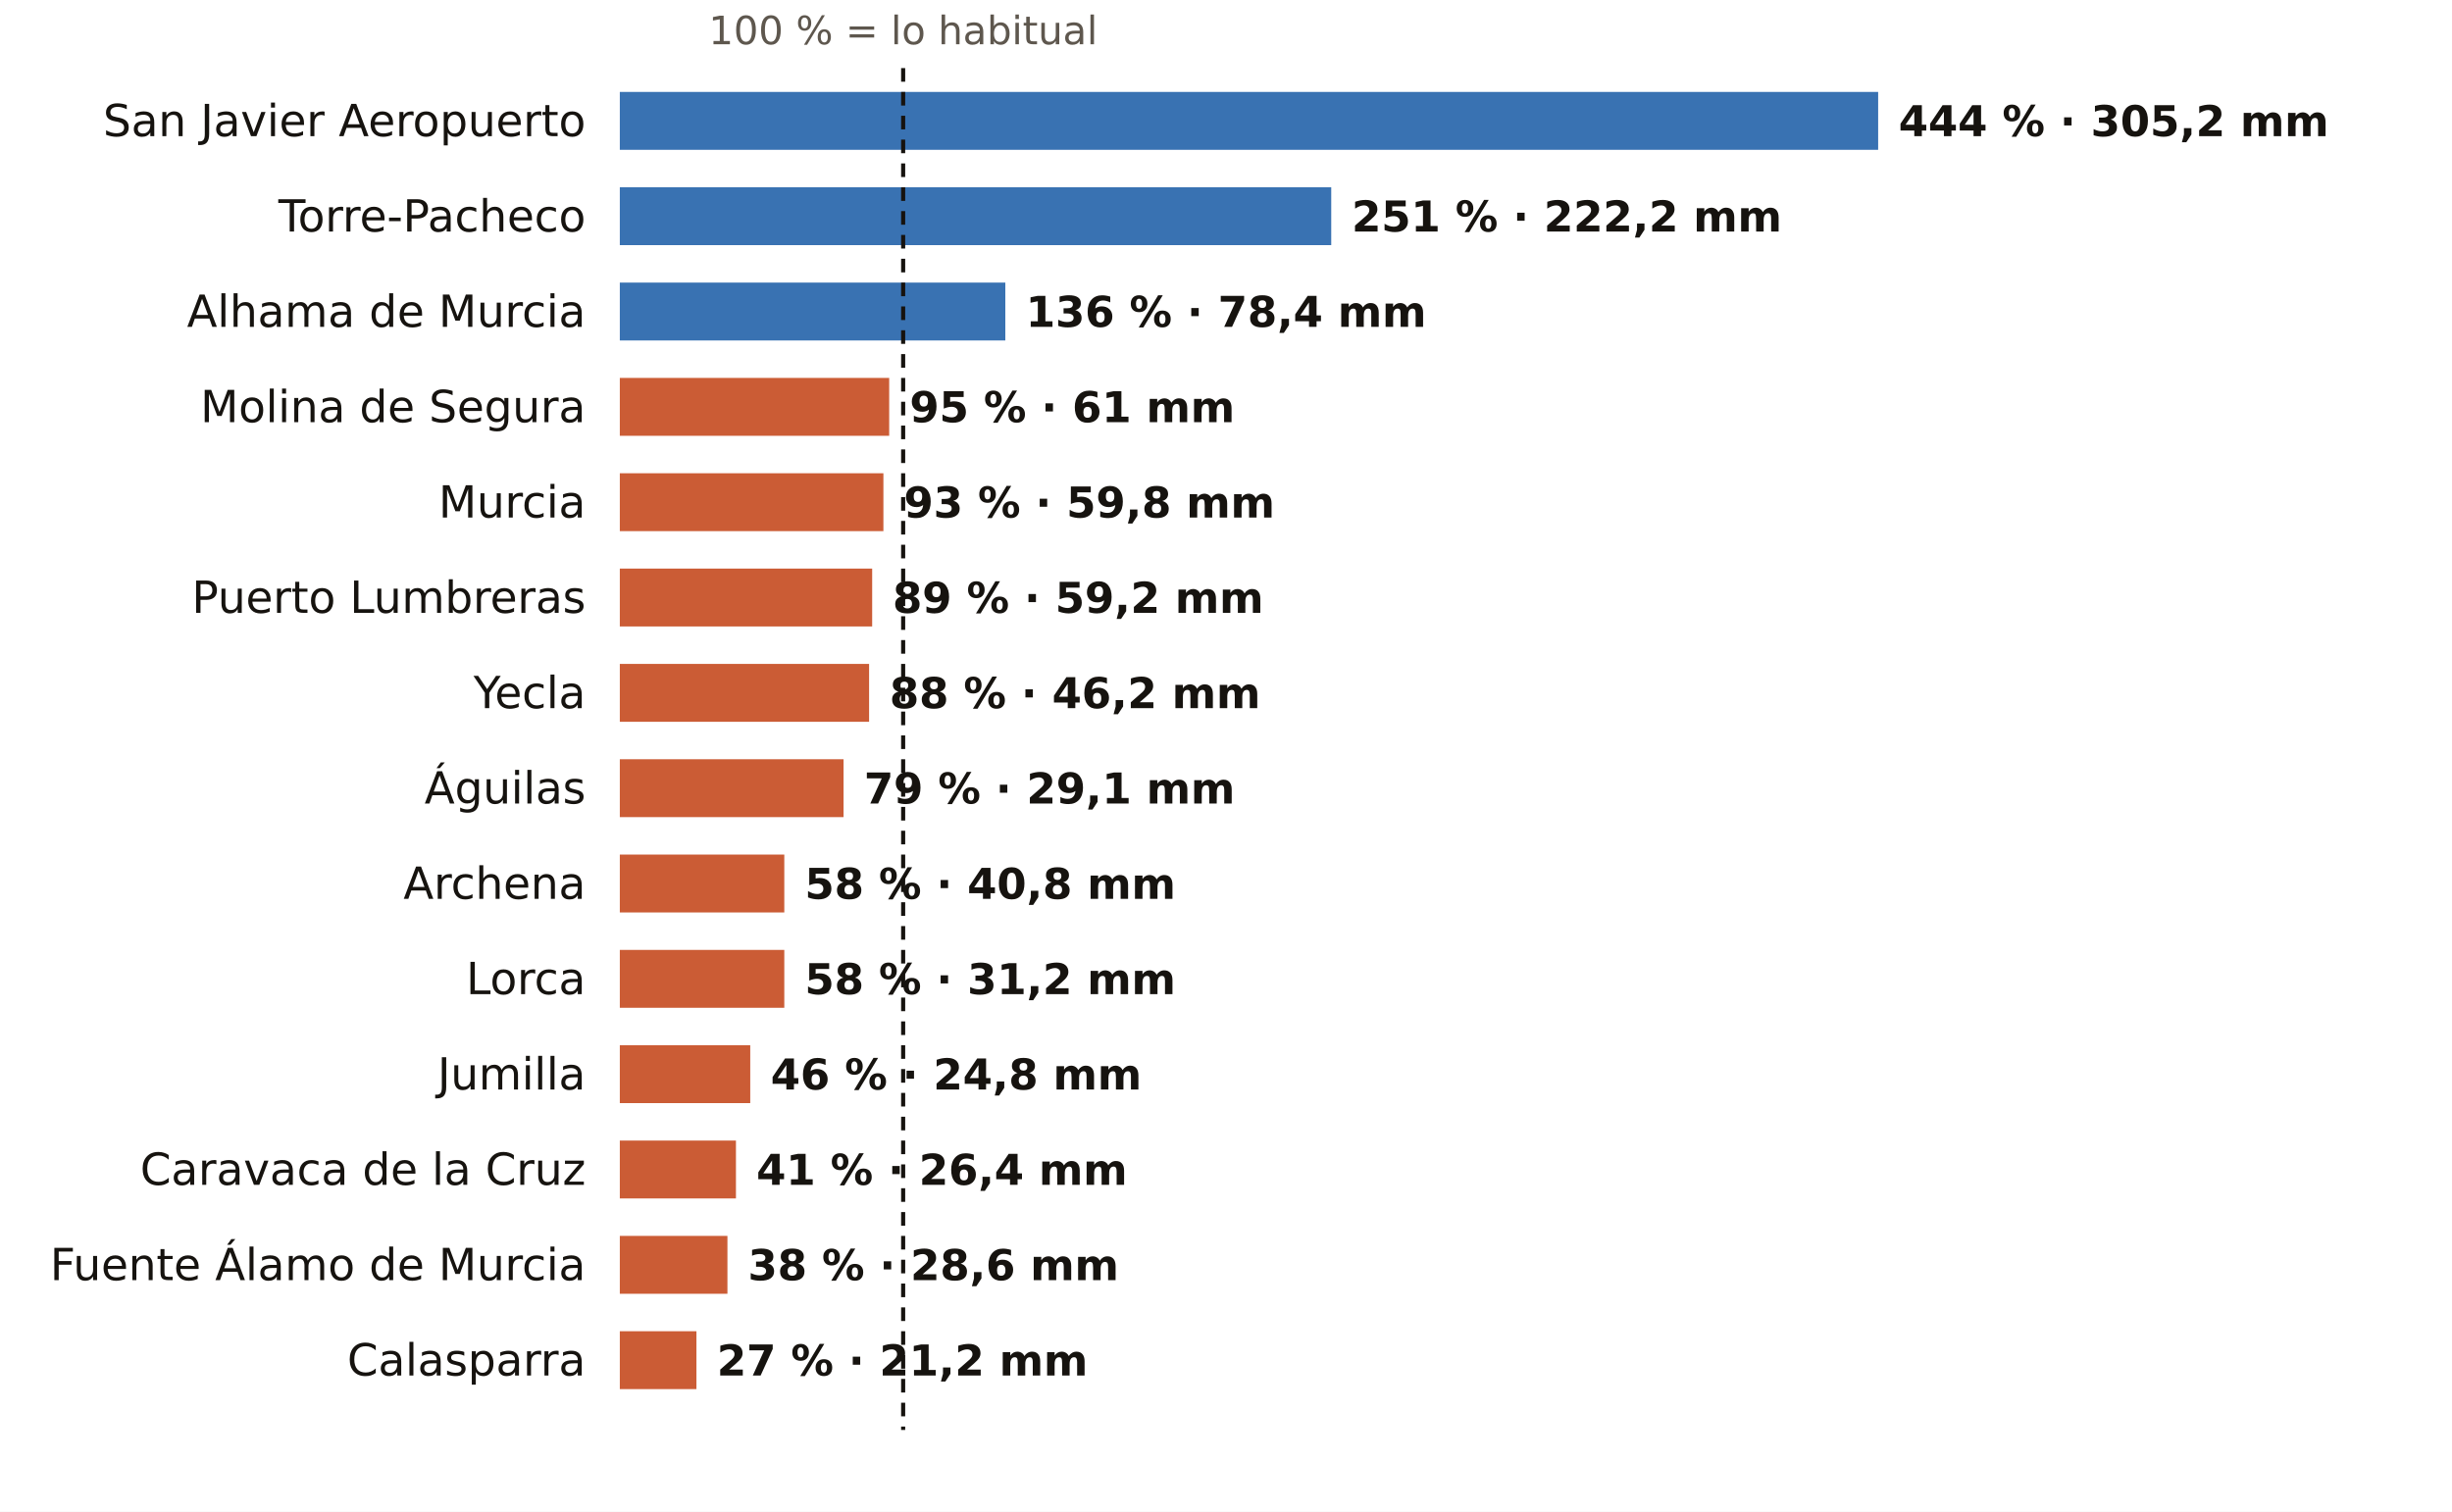
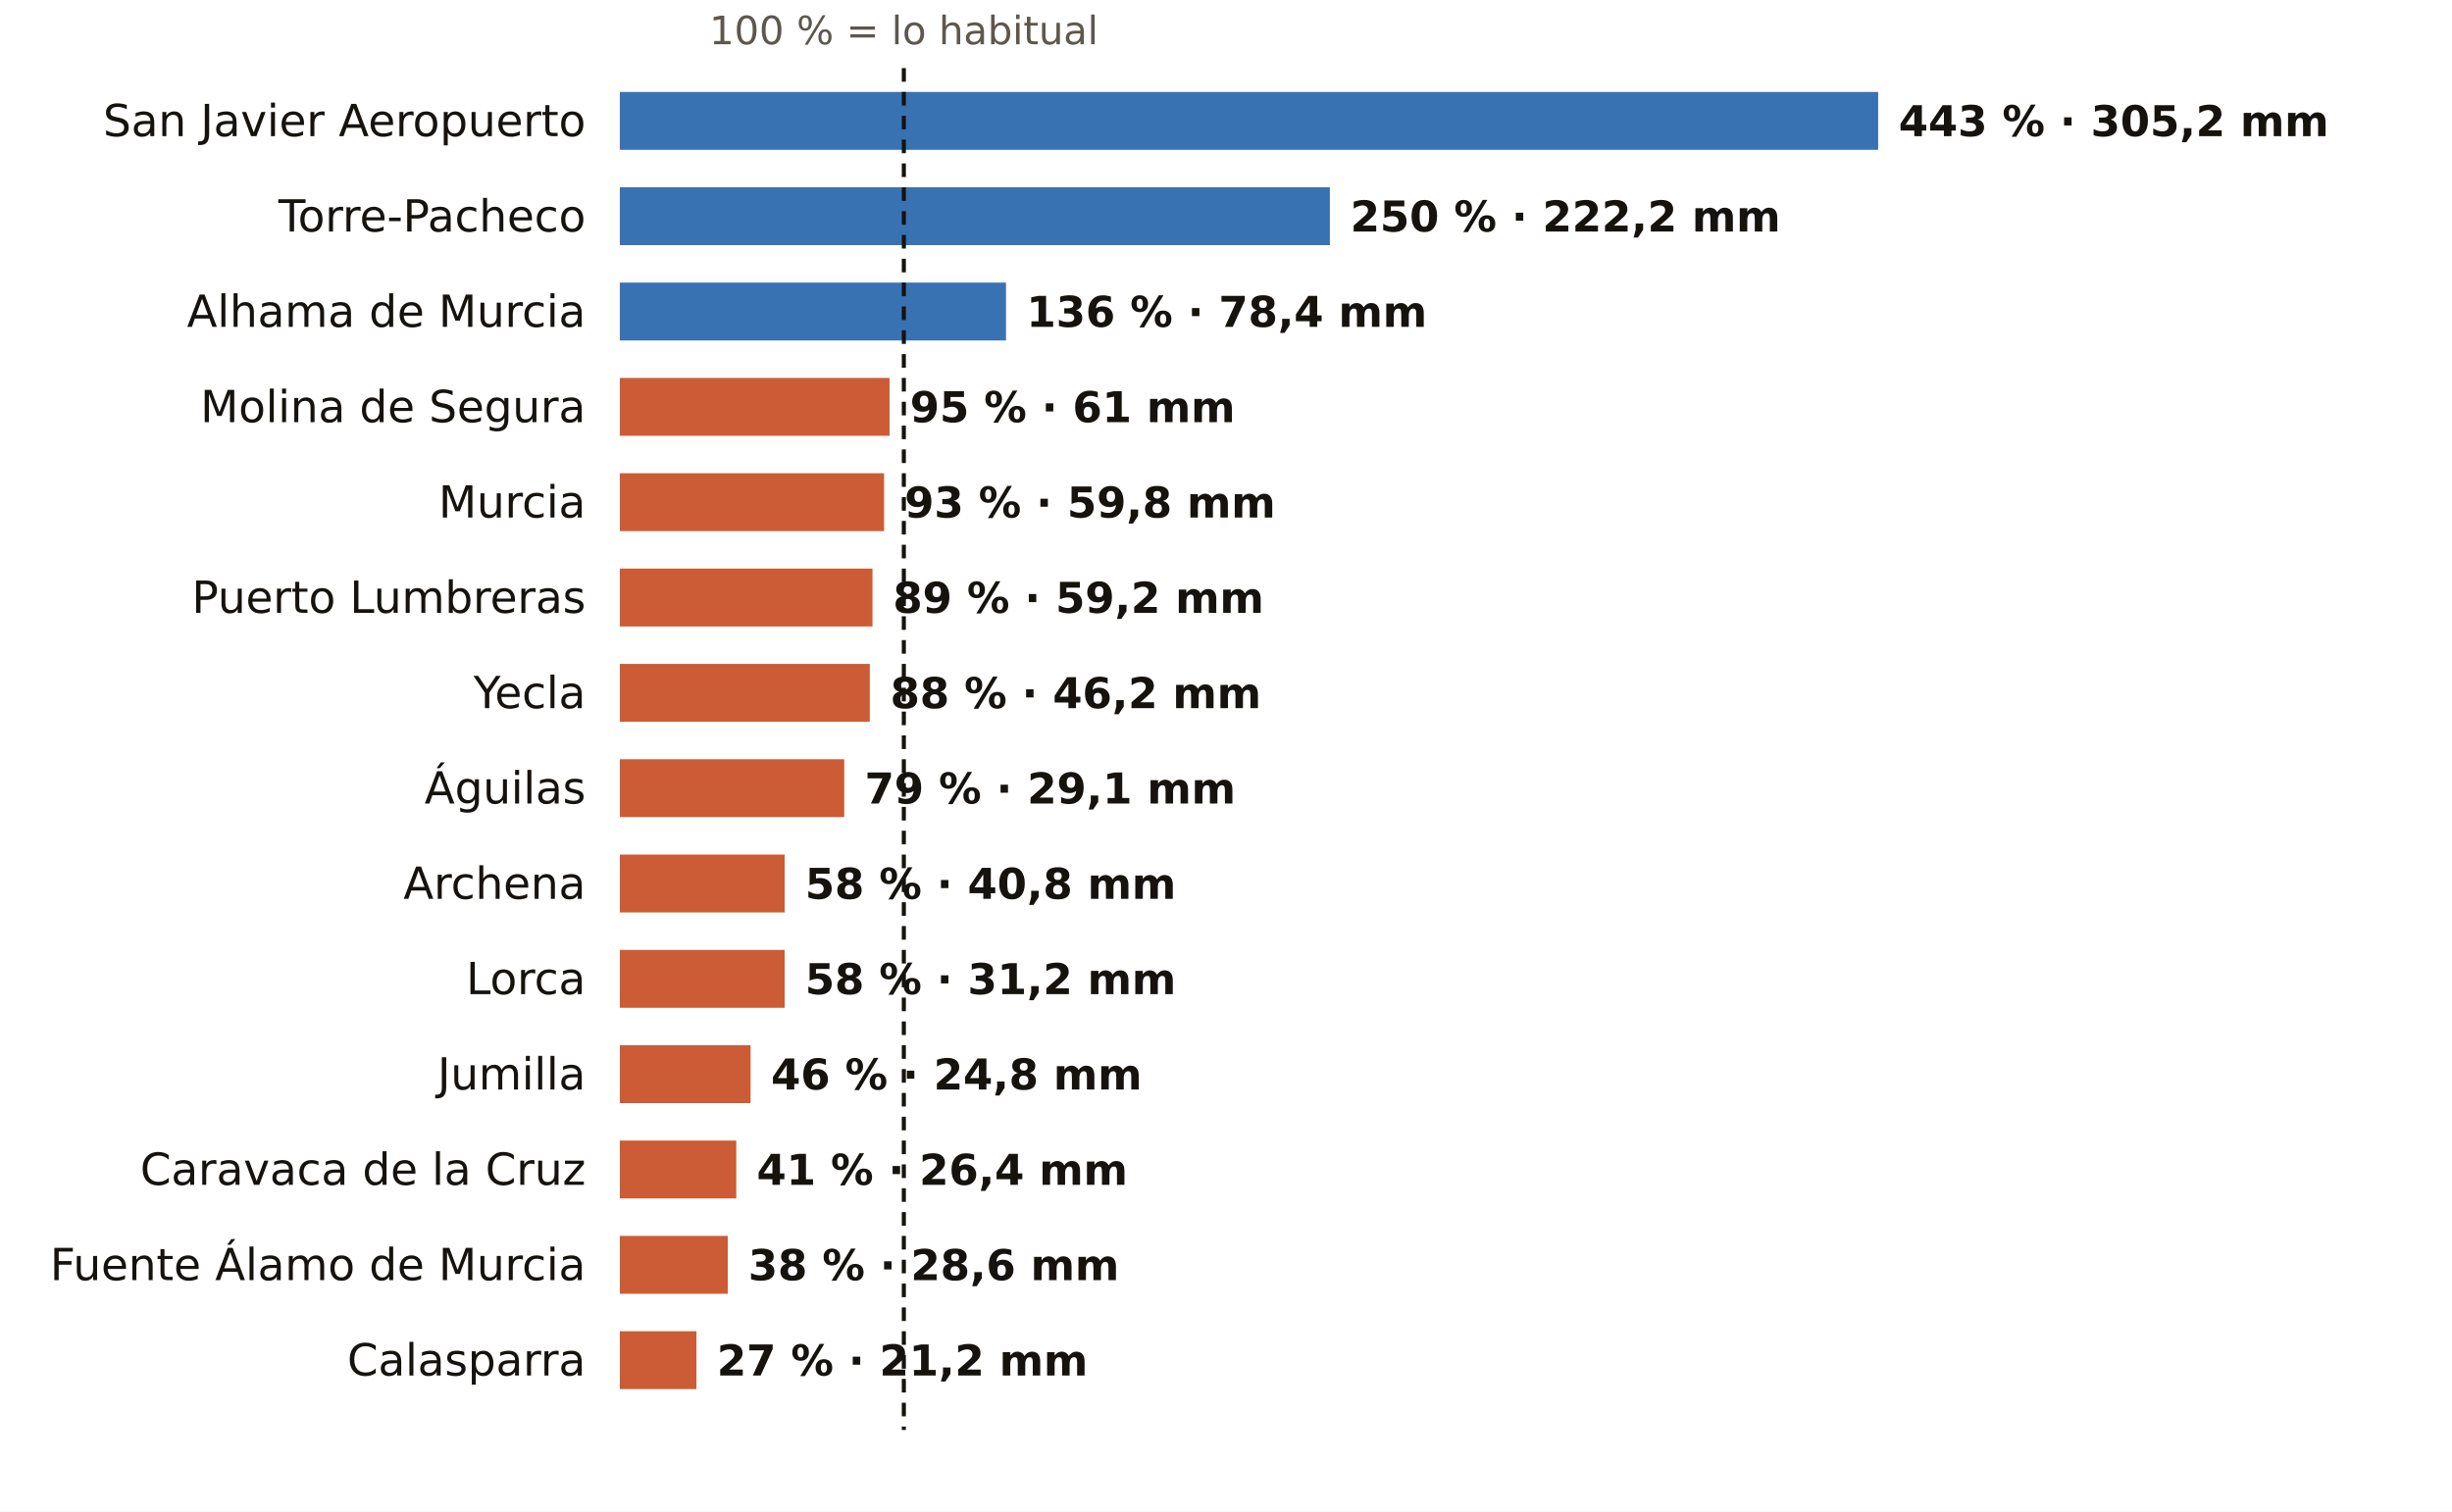
<svg xmlns="http://www.w3.org/2000/svg" viewBox="0 0 720 444" width="720" height="444" role="img" aria-label="El otoño en los pluviómetros de AEMET de Murcia: % de lo habitual">
  <rect width="720" height="444" fill="#FFFFFF" />
-   <text x="265.2" y="13.0" font-size="11.5" fill="#5E574E" text-anchor="middle" font-weight="400" font-family="Public Sans, DejaVu Sans, Arial, sans-serif">100 % = lo habitual</text>
+   <text x="265.4" y="13.0" font-size="11.5" fill="#5E574E" text-anchor="middle" font-weight="400" font-family="Public Sans, DejaVu Sans, Arial, sans-serif">100 % = lo habitual</text>
  <text x="172.0" y="40.0" font-size="13" fill="#16130F" text-anchor="end" font-weight="500" font-family="Public Sans, DejaVu Sans, Arial, sans-serif">San Javier Aeropuerto</text>
  <rect x="182" y="27" width="369.5" height="17" fill="#1F5FA8" opacity="0.88" />
-   <text x="557.5" y="40.0" font-size="12.5" fill="#16130F" text-anchor="start" font-weight="600" font-family="Public Sans, DejaVu Sans, Arial, sans-serif">444 % · 305,2 mm</text>
+   <text x="557.5" y="40.0" font-size="12.5" fill="#16130F" text-anchor="start" font-weight="600" font-family="Public Sans, DejaVu Sans, Arial, sans-serif">443 % · 305,2 mm</text>
  <text x="172.0" y="68.0" font-size="13" fill="#16130F" text-anchor="end" font-weight="500" font-family="Public Sans, DejaVu Sans, Arial, sans-serif">Torre-Pacheco</text>
-   <rect x="182" y="55" width="208.9" height="17" fill="#1F5FA8" opacity="0.88" />
-   <text x="396.9" y="68.0" font-size="12.5" fill="#16130F" text-anchor="start" font-weight="600" font-family="Public Sans, DejaVu Sans, Arial, sans-serif">251 % · 222,2 mm</text>
+   <rect x="182" y="55" width="208.5" height="17" fill="#1F5FA8" opacity="0.88" />
+   <text x="396.5" y="68.0" font-size="12.5" fill="#16130F" text-anchor="start" font-weight="600" font-family="Public Sans, DejaVu Sans, Arial, sans-serif">250 % · 222,2 mm</text>
  <text x="172.0" y="96.0" font-size="13" fill="#16130F" text-anchor="end" font-weight="500" font-family="Public Sans, DejaVu Sans, Arial, sans-serif">Alhama de Murcia</text>
-   <rect x="182" y="83" width="113.2" height="17" fill="#1F5FA8" opacity="0.88" />
-   <text x="301.2" y="96.0" font-size="12.5" fill="#16130F" text-anchor="start" font-weight="600" font-family="Public Sans, DejaVu Sans, Arial, sans-serif">136 % · 78,4 mm</text>
+   <rect x="182" y="83" width="113.4" height="17" fill="#1F5FA8" opacity="0.88" />
+   <text x="301.4" y="96.0" font-size="12.5" fill="#16130F" text-anchor="start" font-weight="600" font-family="Public Sans, DejaVu Sans, Arial, sans-serif">136 % · 78,4 mm</text>
  <text x="172.0" y="124.0" font-size="13" fill="#16130F" text-anchor="end" font-weight="500" font-family="Public Sans, DejaVu Sans, Arial, sans-serif">Molina de Segura</text>
-   <rect x="182" y="111" width="79.1" height="17" fill="#C4461A" opacity="0.88" />
-   <text x="267.1" y="124.0" font-size="12.5" fill="#16130F" text-anchor="start" font-weight="600" font-family="Public Sans, DejaVu Sans, Arial, sans-serif">95 % · 61 mm</text>
+   <rect x="182" y="111" width="79.2" height="17" fill="#C4461A" opacity="0.88" />
+   <text x="267.2" y="124.0" font-size="12.5" fill="#16130F" text-anchor="start" font-weight="600" font-family="Public Sans, DejaVu Sans, Arial, sans-serif">95 % · 61 mm</text>
  <text x="172.0" y="152.0" font-size="13" fill="#16130F" text-anchor="end" font-weight="500" font-family="Public Sans, DejaVu Sans, Arial, sans-serif">Murcia</text>
-   <rect x="182" y="139" width="77.4" height="17" fill="#C4461A" opacity="0.88" />
-   <text x="265.4" y="152.0" font-size="12.5" fill="#16130F" text-anchor="start" font-weight="600" font-family="Public Sans, DejaVu Sans, Arial, sans-serif">93 % · 59,8 mm</text>
+   <rect x="182" y="139" width="77.6" height="17" fill="#C4461A" opacity="0.88" />
+   <text x="265.6" y="152.0" font-size="12.5" fill="#16130F" text-anchor="start" font-weight="600" font-family="Public Sans, DejaVu Sans, Arial, sans-serif">93 % · 59,8 mm</text>
  <text x="172.0" y="180.0" font-size="13" fill="#16130F" text-anchor="end" font-weight="500" font-family="Public Sans, DejaVu Sans, Arial, sans-serif">Puerto Lumbreras</text>
-   <rect x="182" y="167" width="74.1" height="17" fill="#C4461A" opacity="0.88" />
-   <text x="262.1" y="180.0" font-size="12.5" fill="#16130F" text-anchor="start" font-weight="600" font-family="Public Sans, DejaVu Sans, Arial, sans-serif">89 % · 59,2 mm</text>
+   <rect x="182" y="167" width="74.2" height="17" fill="#C4461A" opacity="0.88" />
+   <text x="262.2" y="180.0" font-size="12.5" fill="#16130F" text-anchor="start" font-weight="600" font-family="Public Sans, DejaVu Sans, Arial, sans-serif">89 % · 59,2 mm</text>
  <text x="172.0" y="208.0" font-size="13" fill="#16130F" text-anchor="end" font-weight="500" font-family="Public Sans, DejaVu Sans, Arial, sans-serif">Yecla</text>
-   <rect x="182" y="195" width="73.2" height="17" fill="#C4461A" opacity="0.88" />
-   <text x="261.2" y="208.0" font-size="12.5" fill="#16130F" text-anchor="start" font-weight="600" font-family="Public Sans, DejaVu Sans, Arial, sans-serif">88 % · 46,2 mm</text>
+   <rect x="182" y="195" width="73.4" height="17" fill="#C4461A" opacity="0.88" />
+   <text x="261.4" y="208.0" font-size="12.5" fill="#16130F" text-anchor="start" font-weight="600" font-family="Public Sans, DejaVu Sans, Arial, sans-serif">88 % · 46,2 mm</text>
  <text x="172.0" y="236.0" font-size="13" fill="#16130F" text-anchor="end" font-weight="500" font-family="Public Sans, DejaVu Sans, Arial, sans-serif">Águilas</text>
-   <rect x="182" y="223" width="65.7" height="17" fill="#C4461A" opacity="0.88" />
-   <text x="253.7" y="236.0" font-size="12.5" fill="#16130F" text-anchor="start" font-weight="600" font-family="Public Sans, DejaVu Sans, Arial, sans-serif">79 % · 29,1 mm</text>
+   <rect x="182" y="223" width="65.9" height="17" fill="#C4461A" opacity="0.88" />
+   <text x="253.9" y="236.0" font-size="12.5" fill="#16130F" text-anchor="start" font-weight="600" font-family="Public Sans, DejaVu Sans, Arial, sans-serif">79 % · 29,1 mm</text>
  <text x="172.0" y="264.0" font-size="13" fill="#16130F" text-anchor="end" font-weight="500" font-family="Public Sans, DejaVu Sans, Arial, sans-serif">Archena</text>
-   <rect x="182" y="251" width="48.3" height="17" fill="#C4461A" opacity="0.88" />
-   <text x="236.3" y="264.0" font-size="12.5" fill="#16130F" text-anchor="start" font-weight="600" font-family="Public Sans, DejaVu Sans, Arial, sans-serif">58 % · 40,8 mm</text>
+   <rect x="182" y="251" width="48.4" height="17" fill="#C4461A" opacity="0.88" />
+   <text x="236.4" y="264.0" font-size="12.5" fill="#16130F" text-anchor="start" font-weight="600" font-family="Public Sans, DejaVu Sans, Arial, sans-serif">58 % · 40,8 mm</text>
  <text x="172.0" y="292.0" font-size="13" fill="#16130F" text-anchor="end" font-weight="500" font-family="Public Sans, DejaVu Sans, Arial, sans-serif">Lorca</text>
-   <rect x="182" y="279" width="48.3" height="17" fill="#C4461A" opacity="0.88" />
-   <text x="236.3" y="292.0" font-size="12.5" fill="#16130F" text-anchor="start" font-weight="600" font-family="Public Sans, DejaVu Sans, Arial, sans-serif">58 % · 31,2 mm</text>
+   <rect x="182" y="279" width="48.4" height="17" fill="#C4461A" opacity="0.88" />
+   <text x="236.4" y="292.0" font-size="12.5" fill="#16130F" text-anchor="start" font-weight="600" font-family="Public Sans, DejaVu Sans, Arial, sans-serif">58 % · 31,2 mm</text>
  <text x="172.0" y="320.0" font-size="13" fill="#16130F" text-anchor="end" font-weight="500" font-family="Public Sans, DejaVu Sans, Arial, sans-serif">Jumilla</text>
-   <rect x="182" y="307" width="38.3" height="17" fill="#C4461A" opacity="0.88" />
-   <text x="226.3" y="320.0" font-size="12.5" fill="#16130F" text-anchor="start" font-weight="600" font-family="Public Sans, DejaVu Sans, Arial, sans-serif">46 % · 24,8 mm</text>
+   <rect x="182" y="307" width="38.4" height="17" fill="#C4461A" opacity="0.88" />
+   <text x="226.4" y="320.0" font-size="12.5" fill="#16130F" text-anchor="start" font-weight="600" font-family="Public Sans, DejaVu Sans, Arial, sans-serif">46 % · 24,8 mm</text>
  <text x="172.0" y="348.0" font-size="13" fill="#16130F" text-anchor="end" font-weight="500" font-family="Public Sans, DejaVu Sans, Arial, sans-serif">Caravaca de la Cruz</text>
-   <rect x="182" y="335" width="34.1" height="17" fill="#C4461A" opacity="0.88" />
-   <text x="222.1" y="348.0" font-size="12.5" fill="#16130F" text-anchor="start" font-weight="600" font-family="Public Sans, DejaVu Sans, Arial, sans-serif">41 % · 26,4 mm</text>
+   <rect x="182" y="335" width="34.2" height="17" fill="#C4461A" opacity="0.88" />
+   <text x="222.2" y="348.0" font-size="12.5" fill="#16130F" text-anchor="start" font-weight="600" font-family="Public Sans, DejaVu Sans, Arial, sans-serif">41 % · 26,4 mm</text>
  <text x="172.0" y="376.0" font-size="13" fill="#16130F" text-anchor="end" font-weight="500" font-family="Public Sans, DejaVu Sans, Arial, sans-serif">Fuente Álamo de Murcia</text>
-   <rect x="182" y="363" width="31.6" height="17" fill="#C4461A" opacity="0.88" />
-   <text x="219.6" y="376.0" font-size="12.5" fill="#16130F" text-anchor="start" font-weight="600" font-family="Public Sans, DejaVu Sans, Arial, sans-serif">38 % · 28,6 mm</text>
+   <rect x="182" y="363" width="31.7" height="17" fill="#C4461A" opacity="0.88" />
+   <text x="219.7" y="376.0" font-size="12.5" fill="#16130F" text-anchor="start" font-weight="600" font-family="Public Sans, DejaVu Sans, Arial, sans-serif">38 % · 28,6 mm</text>
  <text x="172.0" y="404.0" font-size="13" fill="#16130F" text-anchor="end" font-weight="500" font-family="Public Sans, DejaVu Sans, Arial, sans-serif">Calasparra</text>
  <rect x="182" y="391" width="22.5" height="17" fill="#C4461A" opacity="0.88" />
  <text x="210.5" y="404.0" font-size="12.5" fill="#16130F" text-anchor="start" font-weight="600" font-family="Public Sans, DejaVu Sans, Arial, sans-serif">27 % · 21,2 mm</text>
-   <line x1="265.2" x2="265.2" y1="20" y2="420" stroke="#16130F" stroke-width="1.2" stroke-dasharray="4 3" />
+   <line x1="265.4" x2="265.4" y1="20" y2="420" stroke="#16130F" stroke-width="1.2" stroke-dasharray="4 3" />
</svg>
